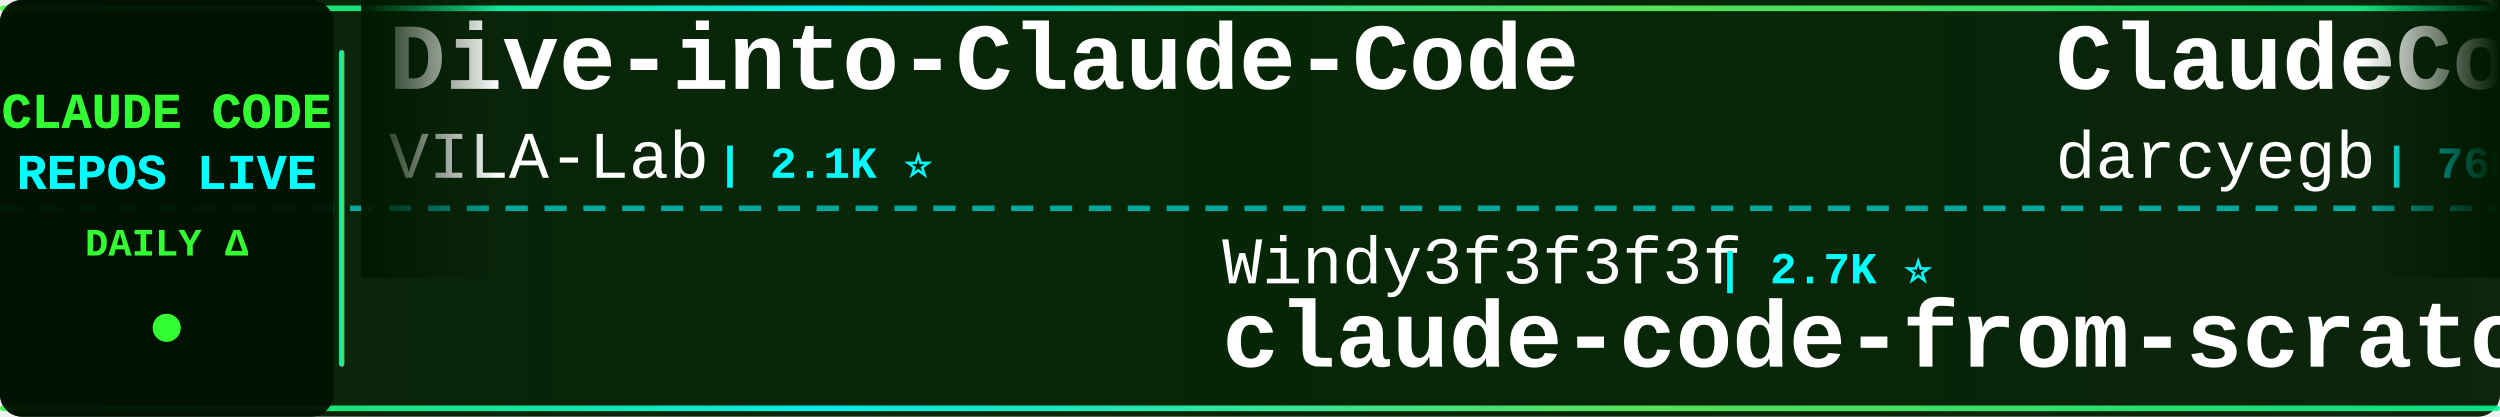
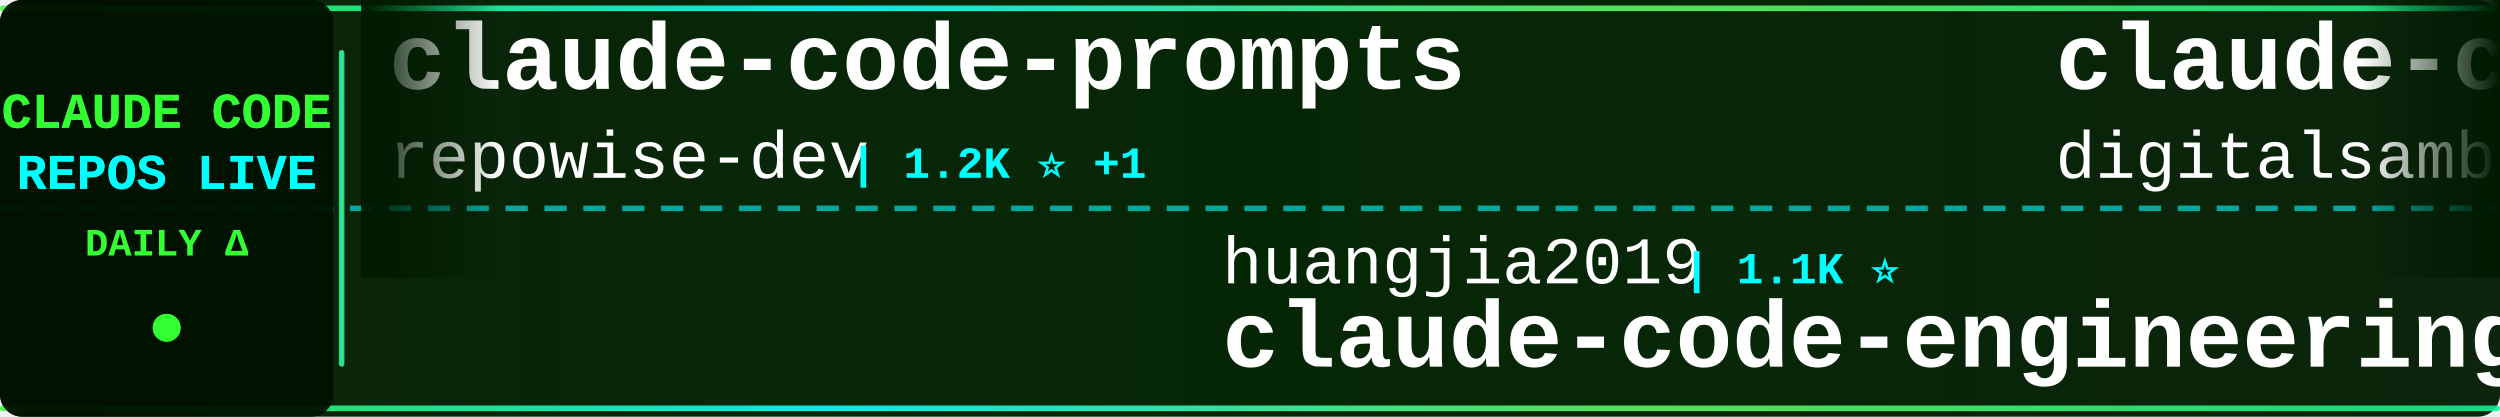
<svg xmlns="http://www.w3.org/2000/svg" width="900" height="150">
  <defs>
    <linearGradient id="tickerBg" x1="0%" y1="0%" x2="100%" y2="0%">
      <stop offset="0%" style="stop-color:#001a00;stop-opacity:0.95" />
      <stop offset="50%" style="stop-color:#002200;stop-opacity:0.98" />
      <stop offset="100%" style="stop-color:#001a00;stop-opacity:0.95" />
    </linearGradient>
    <linearGradient id="borderGrad" x1="0%" y1="0%" x2="100%" y2="0%">
      <stop offset="0%" style="stop-color:#33ff33;stop-opacity:0.85">
        <animate attributeName="stop-opacity" values="0.85;1;0.85" dur="2s" repeatCount="indefinite" />
      </stop>
      <stop offset="33%" style="stop-color:#00ffff;stop-opacity:0.9">
        <animate attributeName="stop-opacity" values="0.9;1;0.9" dur="2.2s" repeatCount="indefinite" />
      </stop>
      <stop offset="66%" style="stop-color:#66ff66;stop-opacity:0.85">
        <animate attributeName="stop-opacity" values="0.85;1;0.85" dur="1.8s" repeatCount="indefinite" />
      </stop>
      <stop offset="100%" style="stop-color:#00ff99;stop-opacity:0.85">
        <animate attributeName="stop-opacity" values="0.85;1;0.85" dur="2s" repeatCount="indefinite" />
      </stop>
    </linearGradient>
    <filter id="textGlow">
      <feGaussianBlur stdDeviation="0.1" result="coloredBlur" />
      <feMerge>
        <feMergeNode in="coloredBlur" />
        <feMergeNode in="SourceGraphic" />
      </feMerge>
    </filter>
    <filter id="metricGlow">
      <feGaussianBlur stdDeviation="0.2" result="coloredBlur" />
      <feMerge>
        <feMergeNode in="coloredBlur" />
        <feMergeNode in="SourceGraphic" />
      </feMerge>
    </filter>
    <linearGradient id="leftFade" x1="0%" y1="0%" x2="100%" y2="0%">
      <stop offset="0%" style="stop-color:#001a00;stop-opacity:1" />
      <stop offset="100%" style="stop-color:#001a00;stop-opacity:0" />
    </linearGradient>
    <linearGradient id="rightFade" x1="0%" y1="0%" x2="100%" y2="0%">
      <stop offset="0%" style="stop-color:#001a00;stop-opacity:0" />
      <stop offset="100%" style="stop-color:#001a00;stop-opacity:1" />
    </linearGradient>
  </defs>
  <rect width="900" height="150" fill="url(#tickerBg)" rx="8" />
  <rect x="0" y="2" width="900" height="2" fill="url(#borderGrad)" rx="1" />
  <rect x="0" y="146" width="900" height="2" fill="url(#borderGrad)" rx="1" />
  <line x1="0" y1="75" x2="900" y2="75" stroke="#00ffff" stroke-width="2" stroke-dasharray="8 6" opacity="0.6" />
  <rect x="0" y="0" width="120" height="150" fill="#001100" opacity="0.95" rx="8" />
  <text x="60" y="46" font-family="'Courier New', monospace" font-size="18" font-weight="bold" fill="#33ff33" text-anchor="middle" filter="url(#textGlow)">
    CLAUDE CODE
  </text>
  <text x="60" y="68" font-family="'Courier New', monospace" font-size="18" font-weight="bold" fill="#00ffff" text-anchor="middle" filter="url(#textGlow)">
    REPOS LIVE
  </text>
  <text x="60" y="92" font-family="'Courier New', monospace" font-size="14" font-weight="bold" fill="#33ff33" text-anchor="middle">
    DAILY Δ
  </text>
  <circle cx="60" cy="118" r="5" fill="#33ff33" filter="url(#metricGlow)">
    <animate attributeName="r" values="4;6;4" dur="1.5s" repeatCount="indefinite" />
    <animate attributeName="opacity" values="0.6;1;0.6" dur="1.5s" repeatCount="indefinite" />
  </circle>
  <rect x="122" y="18" width="2" height="114" fill="url(#borderGrad)" rx="1" />
  <clipPath id="tickerClip">
    <rect x="130" y="0" width="770" height="150" />
  </clipPath>
  <g clip-path="url(#tickerClip)">
    <g id="tickerItems">
      <animateTransform attributeName="transform" attributeType="XML" type="translate" from="0 0" to="-3000 0" dur="54s" repeatCount="indefinite" />
      <g transform="translate(0, 0)">
-         <text x="140" y="32" font-family="'Courier New', monospace" font-size="34" font-weight="bold" fill="#ffffff">Dive-into-Claude-Code</text>
-         <text x="140" y="64" font-family="'Courier New', monospace" font-size="24" font-weight="normal" fill="#ffffff" opacity="1.0">VILA-Lab</text>
-         <text x="258" y="64" font-family="'Courier New', monospace" font-size="16" font-weight="bold" fill="#00ffff"> | 2.1K ⭐</text>
+         <text x="140" y="32" font-family="'Courier New', monospace" font-size="34" font-weight="bold" fill="#ffffff">claude-code-prompts</text>
+         <text x="140" y="64" font-family="'Courier New', monospace" font-size="24" font-weight="normal" fill="#ffffff" opacity="1.0">repowise-dev</text>
+         <text x="306" y="64" font-family="'Courier New', monospace" font-size="16" font-weight="bold" fill="#00ffff"> | 1.2K ⭐ +1</text>
      </g>
      <g transform="translate(300, 0)">
-         <text x="140" y="102" font-family="'Courier New', monospace" font-size="24" font-weight="normal" fill="#ffffff" opacity="1.0">Windy3f3f3f3f</text>
-         <text x="318" y="102" font-family="'Courier New', monospace" font-size="16" font-weight="bold" fill="#00ffff"> | 2.7K ⭐</text>
-         <text x="140" y="132" font-family="'Courier New', monospace" font-size="34" font-weight="bold" fill="#ffffff">claude-code-from-scratch</text>
+         <text x="140" y="102" font-family="'Courier New', monospace" font-size="24" font-weight="normal" fill="#ffffff" opacity="1.0">huangjia2019</text>
+         <text x="306" y="102" font-family="'Courier New', monospace" font-size="16" font-weight="bold" fill="#00ffff"> | 1.1K ⭐</text>
+         <text x="140" y="132" font-family="'Courier New', monospace" font-size="34" font-weight="bold" fill="#ffffff">claude-code-engineering</text>
      </g>
      <g transform="translate(600, 0)">
-         <text x="140" y="32" font-family="'Courier New', monospace" font-size="34" font-weight="bold" fill="#ffffff">ClaudeCodeAgents</text>
-         <text x="140" y="64" font-family="'Courier New', monospace" font-size="24" font-weight="normal" fill="#ffffff" opacity="1.0">darcyegb</text>
-         <text x="258" y="64" font-family="'Courier New', monospace" font-size="16" font-weight="bold" fill="#00ffff"> | 768 ⭐</text>
+         <text x="140" y="32" font-family="'Courier New', monospace" font-size="34" font-weight="bold" fill="#ffffff">claude-code-video-toolki...</text>
+         <text x="140" y="64" font-family="'Courier New', monospace" font-size="24" font-weight="normal" fill="#ffffff" opacity="1.0">digitalsamba</text>
+         <text x="306" y="64" font-family="'Courier New', monospace" font-size="16" font-weight="bold" fill="#00ffff"> | 2.1K ⭐ +2</text>
      </g>
      <g transform="translate(900, 0)">
-         <text x="140" y="102" font-family="'Courier New', monospace" font-size="24" font-weight="normal" fill="#ffffff" opacity="1.0">ykdojo</text>
-         <text x="234" y="102" font-family="'Courier New', monospace" font-size="16" font-weight="bold" fill="#00ffff"> | 10.1K ⭐</text>
-         <text x="140" y="132" font-family="'Courier New', monospace" font-size="34" font-weight="bold" fill="#ffffff">claude-code-tips</text>
+         <text x="140" y="102" font-family="'Courier New', monospace" font-size="24" font-weight="normal" fill="#ffffff" opacity="1.0">pengchengneo</text>
+         <text x="306" y="102" font-family="'Courier New', monospace" font-size="16" font-weight="bold" fill="#00ffff"> | 1.8K ⭐ +2</text>
+         <text x="140" y="132" font-family="'Courier New', monospace" font-size="34" font-weight="bold" fill="#ffffff">Claude-Code</text>
      </g>
      <g transform="translate(1200, 0)">
-         <text x="140" y="32" font-family="'Courier New', monospace" font-size="34" font-weight="bold" fill="#ffffff">Claude-Code-Usage-Monito...</text>
-         <text x="140" y="64" font-family="'Courier New', monospace" font-size="24" font-weight="normal" fill="#ffffff" opacity="1.0">Maciek-roboblog</text>
-         <text x="342" y="64" font-family="'Courier New', monospace" font-size="16" font-weight="bold" fill="#00ffff"> | 8.7K ⭐</text>
+         <text x="140" y="32" font-family="'Courier New', monospace" font-size="34" font-weight="bold" fill="#ffffff">claude-code-best-practic...</text>
+         <text x="140" y="64" font-family="'Courier New', monospace" font-size="24" font-weight="normal" fill="#ffffff" opacity="1.0">shanraisshan</text>
+         <text x="306" y="64" font-family="'Courier New', monospace" font-size="16" font-weight="bold" fill="#00ffff"> | 66.3K ⭐ +20</text>
      </g>
      <g transform="translate(1500, 0)">
-         <text x="140" y="102" font-family="'Courier New', monospace" font-size="24" font-weight="normal" fill="#ffffff" opacity="1.0">anthropics</text>
-         <text x="282" y="102" font-family="'Courier New', monospace" font-size="16" font-weight="bold" fill="#00ffff"> | 8.9K ⭐</text>
-         <text x="140" y="132" font-family="'Courier New', monospace" font-size="34" font-weight="bold" fill="#ffffff">claude-code-action</text>
+         <text x="140" y="102" font-family="'Courier New', monospace" font-size="24" font-weight="normal" fill="#ffffff" opacity="1.0">frankbria</text>
+         <text x="270" y="102" font-family="'Courier New', monospace" font-size="16" font-weight="bold" fill="#00ffff"> | 9.6K ⭐</text>
+         <text x="140" y="132" font-family="'Courier New', monospace" font-size="34" font-weight="bold" fill="#ffffff">ralph-claude-code</text>
      </g>
      <g transform="translate(1800, 0)">
-         <text x="140" y="32" font-family="'Courier New', monospace" font-size="34" font-weight="bold" fill="#ffffff">claude-code-proxy</text>
-         <text x="140" y="64" font-family="'Courier New', monospace" font-size="24" font-weight="normal" fill="#ffffff" opacity="1.0">1rgs</text>
-         <text x="210" y="64" font-family="'Courier New', monospace" font-size="16" font-weight="bold" fill="#00ffff"> | 3.7K ⭐</text>
+         <text x="140" y="32" font-family="'Courier New', monospace" font-size="34" font-weight="bold" fill="#ffffff">Claude-Code-Source-Study</text>
+         <text x="140" y="64" font-family="'Courier New', monospace" font-size="24" font-weight="normal" fill="#ffffff" opacity="1.0">luyao618</text>
+         <text x="258" y="64" font-family="'Courier New', monospace" font-size="16" font-weight="bold" fill="#00ffff"> | 1.7K ⭐</text>
      </g>
      <g transform="translate(2100, 0)">
-         <text x="140" y="102" font-family="'Courier New', monospace" font-size="24" font-weight="normal" fill="#ffffff" opacity="1.0">hangsman</text>
-         <text x="258" y="102" font-family="'Courier New', monospace" font-size="16" font-weight="bold" fill="#00ffff"> | 795 ⭐</text>
-         <text x="140" y="132" font-family="'Courier New', monospace" font-size="34" font-weight="bold" fill="#ffffff">claude-code-source</text>
+         <text x="140" y="102" font-family="'Courier New', monospace" font-size="24" font-weight="normal" fill="#ffffff" opacity="1.0">oboard</text>
+         <text x="234" y="102" font-family="'Courier New', monospace" font-size="16" font-weight="bold" fill="#00ffff"> | 3.3K ⭐</text>
+         <text x="140" y="132" font-family="'Courier New', monospace" font-size="34" font-weight="bold" fill="#ffffff">claude-code-rev</text>
      </g>
      <g transform="translate(2400, 0)">
-         <text x="140" y="32" font-family="'Courier New', monospace" font-size="34" font-weight="bold" fill="#ffffff">claude-code-source-code</text>
-         <text x="140" y="64" font-family="'Courier New', monospace" font-size="24" font-weight="normal" fill="#ffffff" opacity="1.0">777genius</text>
-         <text x="270" y="64" font-family="'Courier New', monospace" font-size="16" font-weight="bold" fill="#00ffff"> | 930 ⭐</text>
+         <text x="140" y="32" font-family="'Courier New', monospace" font-size="34" font-weight="bold" fill="#ffffff">claude-code-settings</text>
+         <text x="140" y="64" font-family="'Courier New', monospace" font-size="24" font-weight="normal" fill="#ffffff" opacity="1.0">feiskyer</text>
+         <text x="258" y="64" font-family="'Courier New', monospace" font-size="16" font-weight="bold" fill="#00ffff"> | 1.7K ⭐</text>
      </g>
      <g transform="translate(2700, 0)">
-         <text x="140" y="102" font-family="'Courier New', monospace" font-size="24" font-weight="normal" fill="#ffffff" opacity="1.0">anthropics</text>
-         <text x="282" y="102" font-family="'Courier New', monospace" font-size="16" font-weight="bold" fill="#00ffff"> | 6.3K ⭐</text>
-         <text x="140" y="132" font-family="'Courier New', monospace" font-size="34" font-weight="bold" fill="#ffffff">claude-code-security-rev...</text>
+         <text x="140" y="102" font-family="'Courier New', monospace" font-size="24" font-weight="normal" fill="#ffffff" opacity="1.0">Piebald-AI</text>
+         <text x="282" y="102" font-family="'Courier New', monospace" font-size="16" font-weight="bold" fill="#00ffff"> | 12.8K ⭐ +1</text>
+         <text x="140" y="132" font-family="'Courier New', monospace" font-size="34" font-weight="bold" fill="#ffffff">claude-code-system-promp...</text>
      </g>
      <g transform="translate(3000, 0)">
-         <text x="140" y="32" font-family="'Courier New', monospace" font-size="34" font-weight="bold" fill="#ffffff">Dive-into-Claude-Code</text>
-         <text x="140" y="64" font-family="'Courier New', monospace" font-size="24" font-weight="normal" fill="#ffffff" opacity="1.0">VILA-Lab</text>
-         <text x="258" y="64" font-family="'Courier New', monospace" font-size="16" font-weight="bold" fill="#00ffff"> | 2.1K ⭐</text>
+         <text x="140" y="32" font-family="'Courier New', monospace" font-size="34" font-weight="bold" fill="#ffffff">claude-code-prompts</text>
+         <text x="140" y="64" font-family="'Courier New', monospace" font-size="24" font-weight="normal" fill="#ffffff" opacity="1.0">repowise-dev</text>
+         <text x="306" y="64" font-family="'Courier New', monospace" font-size="16" font-weight="bold" fill="#00ffff"> | 1.2K ⭐ +1</text>
      </g>
      <g transform="translate(3300, 0)">
-         <text x="140" y="102" font-family="'Courier New', monospace" font-size="24" font-weight="normal" fill="#ffffff" opacity="1.0">Windy3f3f3f3f</text>
-         <text x="318" y="102" font-family="'Courier New', monospace" font-size="16" font-weight="bold" fill="#00ffff"> | 2.7K ⭐</text>
-         <text x="140" y="132" font-family="'Courier New', monospace" font-size="34" font-weight="bold" fill="#ffffff">claude-code-from-scratch</text>
+         <text x="140" y="102" font-family="'Courier New', monospace" font-size="24" font-weight="normal" fill="#ffffff" opacity="1.0">huangjia2019</text>
+         <text x="306" y="102" font-family="'Courier New', monospace" font-size="16" font-weight="bold" fill="#00ffff"> | 1.1K ⭐</text>
+         <text x="140" y="132" font-family="'Courier New', monospace" font-size="34" font-weight="bold" fill="#ffffff">claude-code-engineering</text>
      </g>
      <g transform="translate(3600, 0)">
-         <text x="140" y="32" font-family="'Courier New', monospace" font-size="34" font-weight="bold" fill="#ffffff">ClaudeCodeAgents</text>
-         <text x="140" y="64" font-family="'Courier New', monospace" font-size="24" font-weight="normal" fill="#ffffff" opacity="1.0">darcyegb</text>
-         <text x="258" y="64" font-family="'Courier New', monospace" font-size="16" font-weight="bold" fill="#00ffff"> | 768 ⭐</text>
+         <text x="140" y="32" font-family="'Courier New', monospace" font-size="34" font-weight="bold" fill="#ffffff">claude-code-video-toolki...</text>
+         <text x="140" y="64" font-family="'Courier New', monospace" font-size="24" font-weight="normal" fill="#ffffff" opacity="1.0">digitalsamba</text>
+         <text x="306" y="64" font-family="'Courier New', monospace" font-size="16" font-weight="bold" fill="#00ffff"> | 2.1K ⭐ +2</text>
      </g>
      <g transform="translate(3900, 0)">
-         <text x="140" y="102" font-family="'Courier New', monospace" font-size="24" font-weight="normal" fill="#ffffff" opacity="1.0">ykdojo</text>
-         <text x="234" y="102" font-family="'Courier New', monospace" font-size="16" font-weight="bold" fill="#00ffff"> | 10.1K ⭐</text>
-         <text x="140" y="132" font-family="'Courier New', monospace" font-size="34" font-weight="bold" fill="#ffffff">claude-code-tips</text>
+         <text x="140" y="102" font-family="'Courier New', monospace" font-size="24" font-weight="normal" fill="#ffffff" opacity="1.0">pengchengneo</text>
+         <text x="306" y="102" font-family="'Courier New', monospace" font-size="16" font-weight="bold" fill="#00ffff"> | 1.8K ⭐ +2</text>
+         <text x="140" y="132" font-family="'Courier New', monospace" font-size="34" font-weight="bold" fill="#ffffff">Claude-Code</text>
      </g>
    </g>
  </g>
  <rect x="130" y="0" width="50" height="100" fill="url(#leftFade)" />
  <rect x="850" y="0" width="50" height="100" fill="url(#rightFade)" />
</svg>
